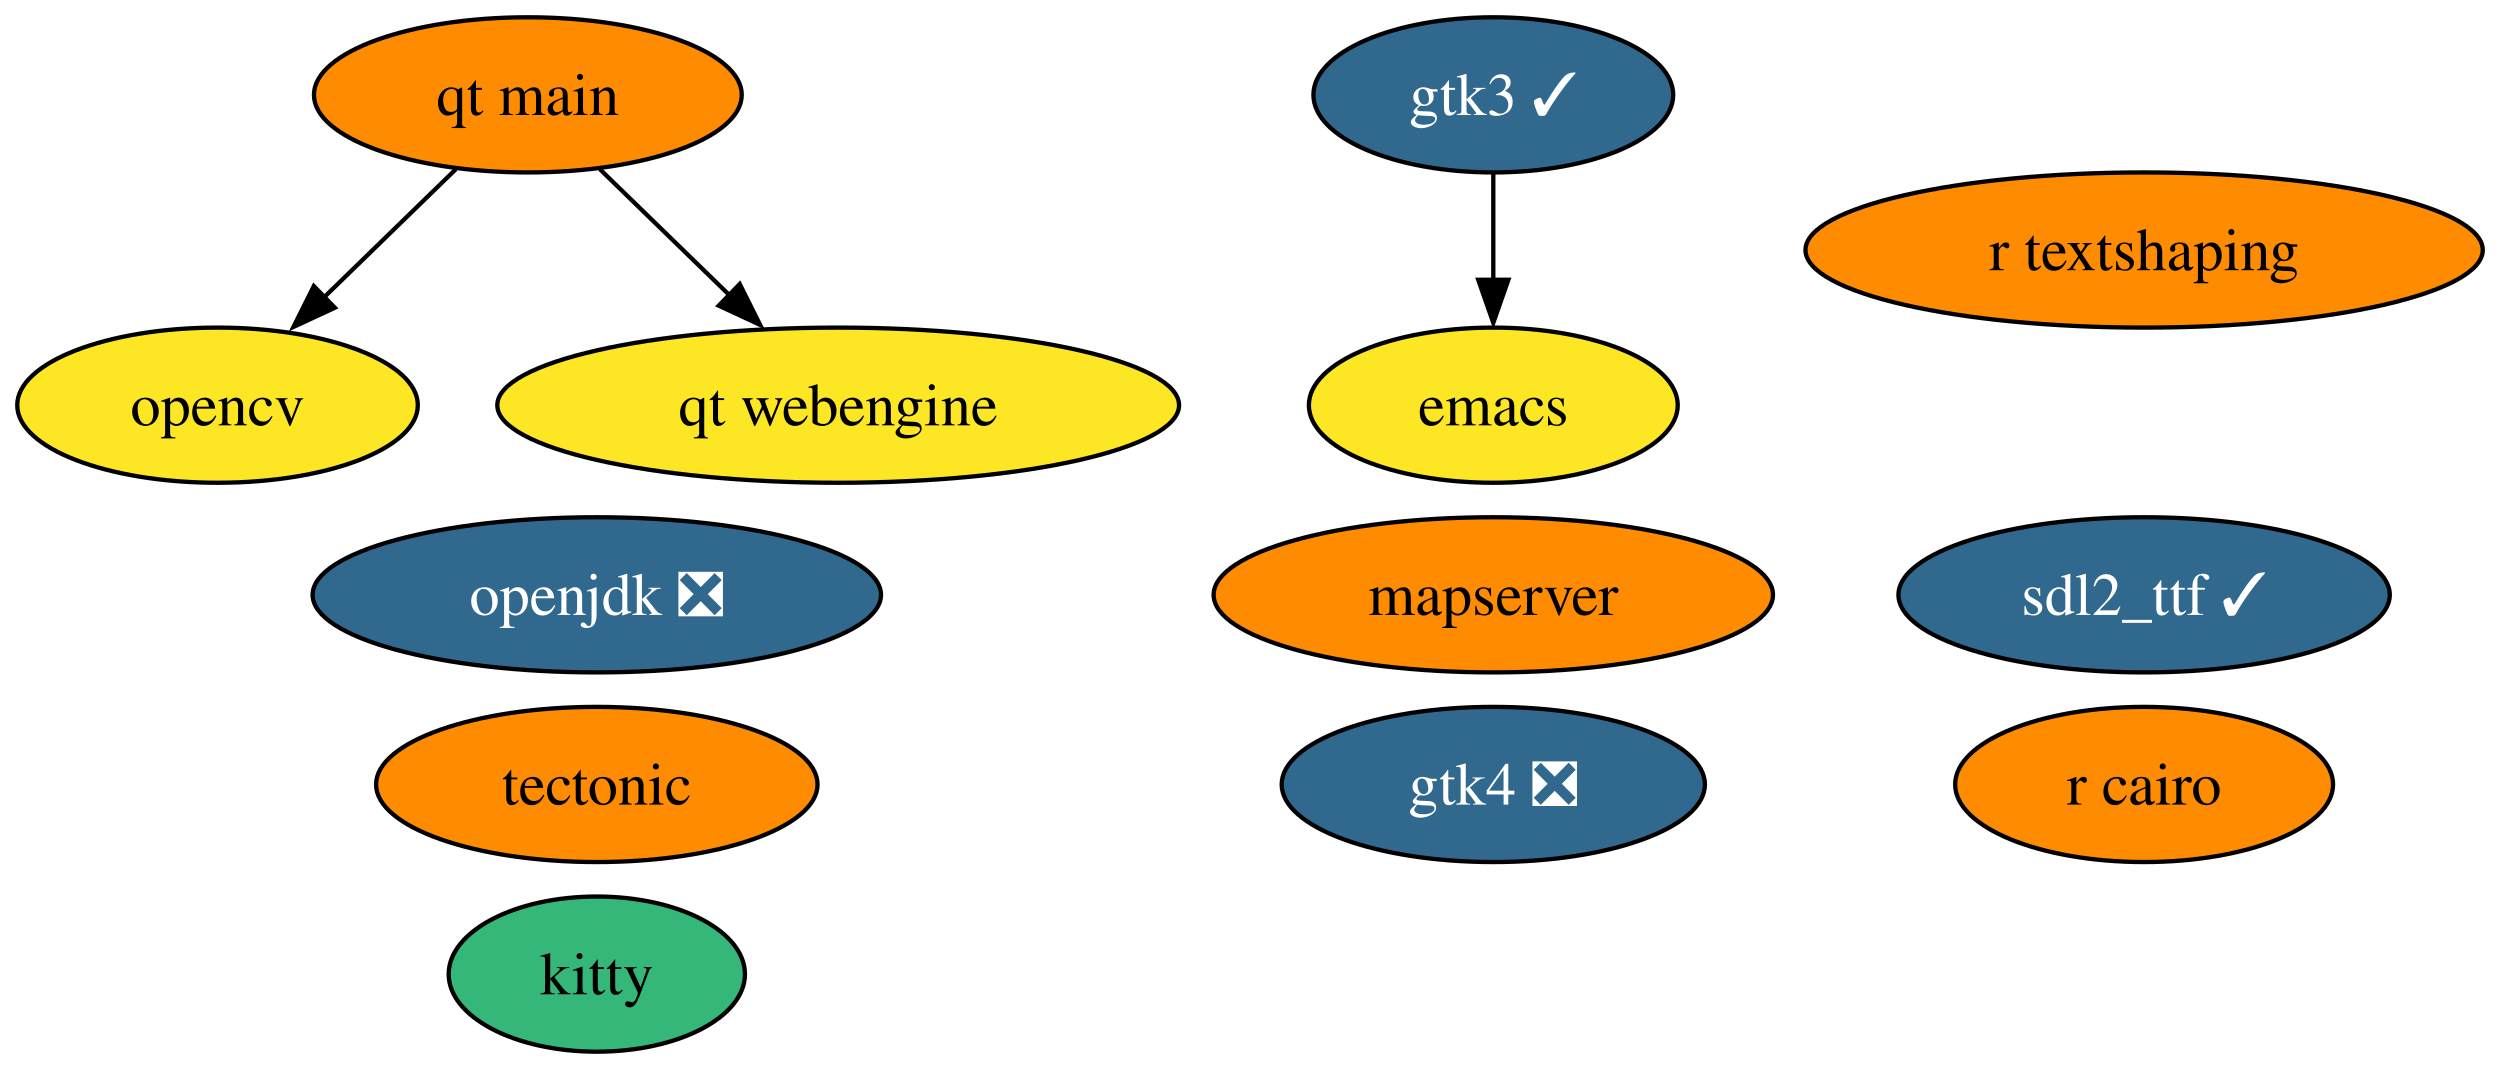
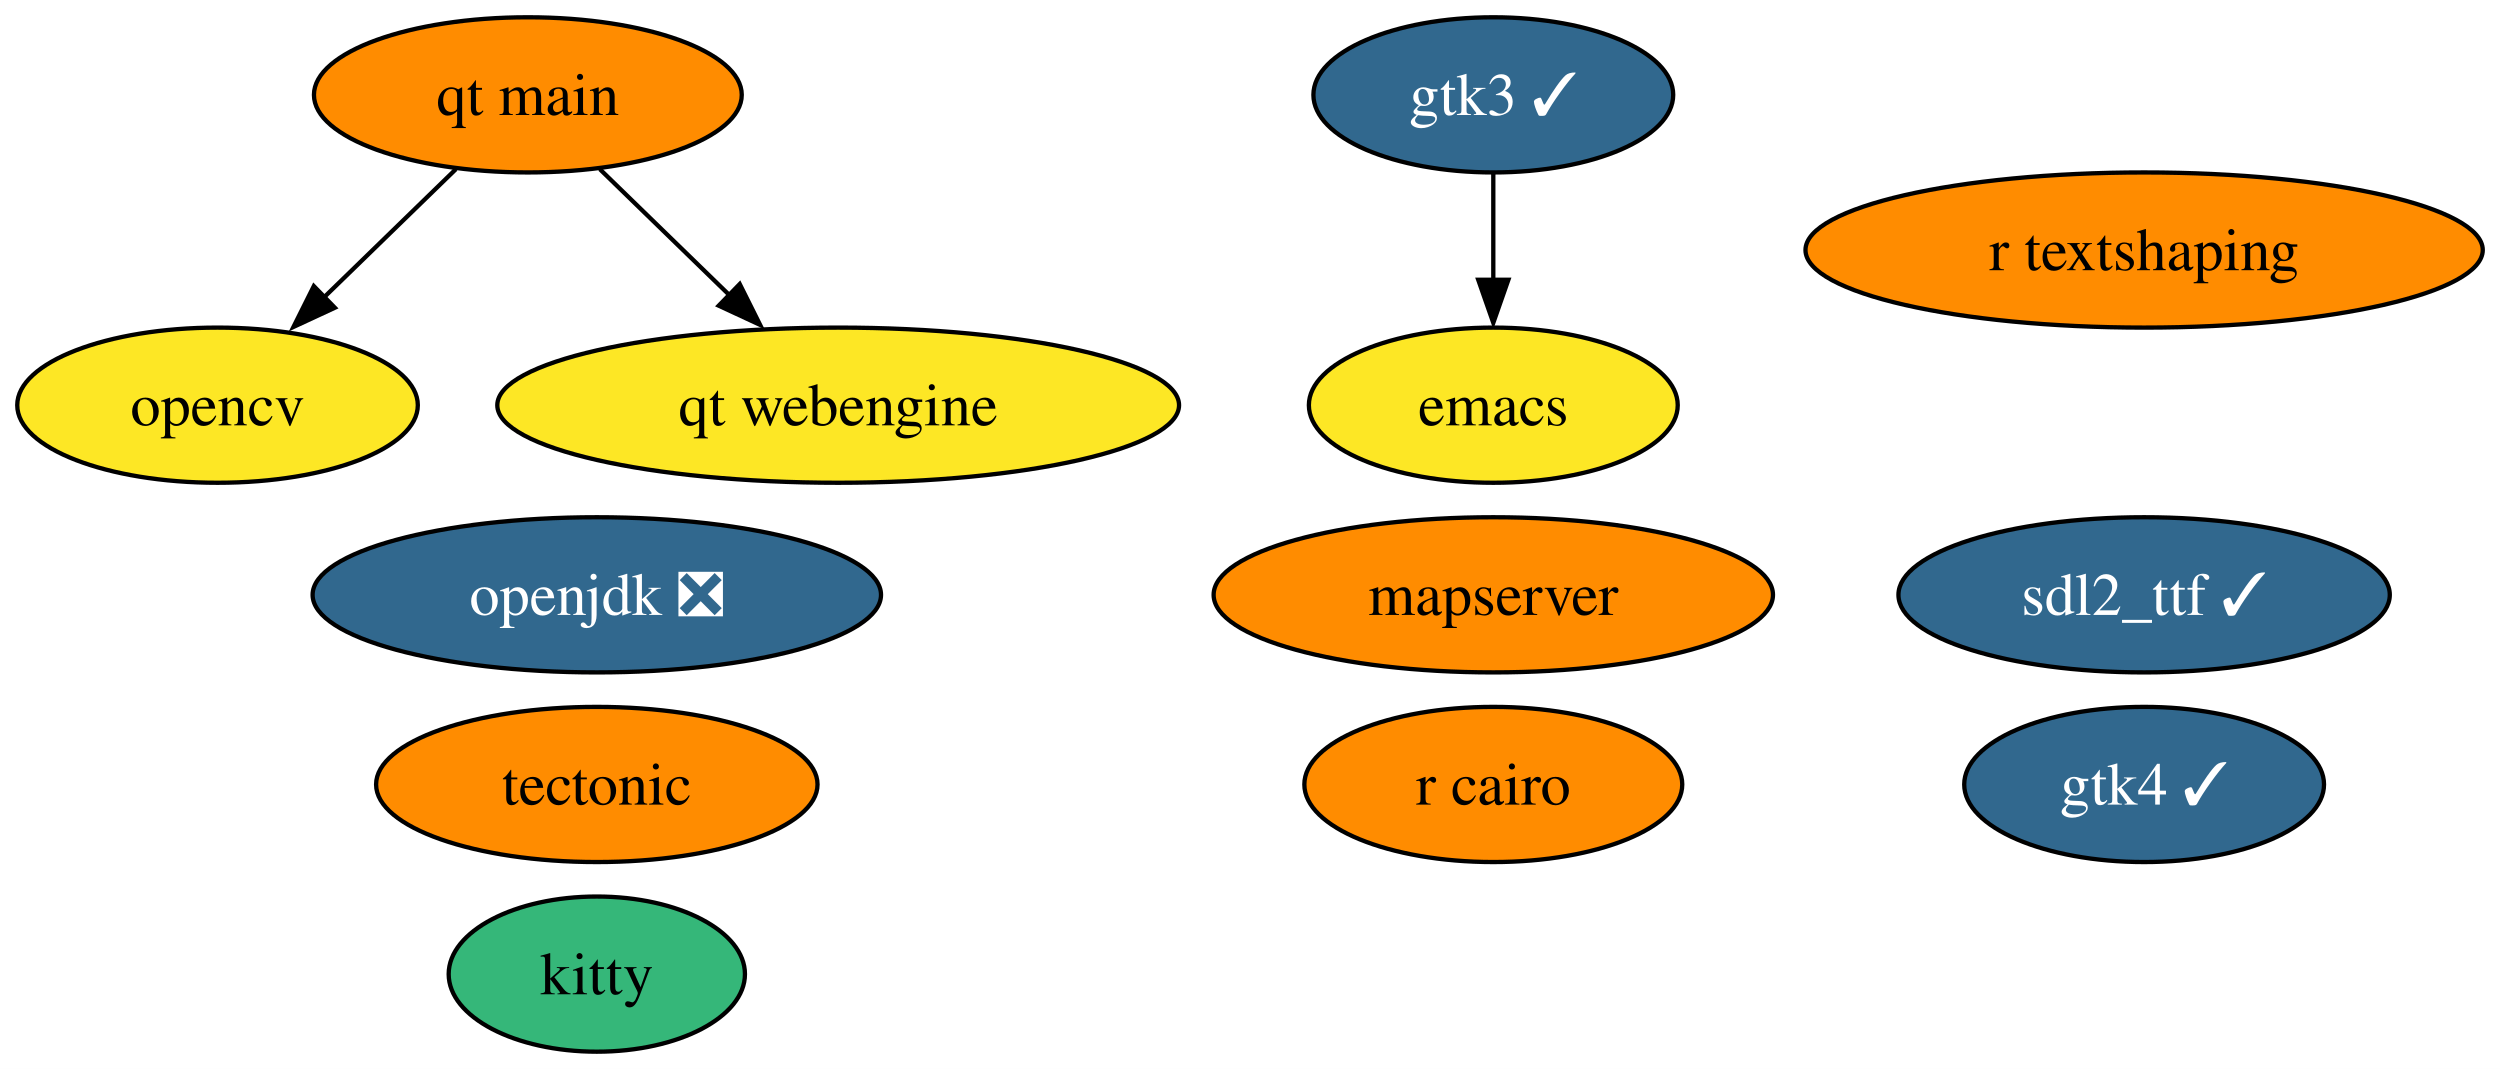
<svg xmlns="http://www.w3.org/2000/svg" xmlns:xlink="http://www.w3.org/1999/xlink" width="580pt" height="248pt" viewBox="0.00 0.00 580.04 248.00">
  <g id="graph0" class="graph" transform="scale(1 1) rotate(0) translate(4 244)">
    <polygon fill="white" stroke="none" points="-4,4 -4,-244 576.04,-244 576.04,4 -4,4" />
    <g id="node1" class="node">
      <g id="a_node1">
        <a xlink:href="https://github.com/conda-forge/emacs-feedstock" xlink:title="emacs">
          <ellipse fill="#fde725" stroke="black" cx="342.47" cy="-150" rx="42.79" ry="18" />
          <text text-anchor="middle" x="342.47" y="-145.32" font-family="Times,serif" font-size="14.00">emacs</text>
        </a>
      </g>
    </g>
    <g id="node2" class="node">
      <g id="a_node2">
        <a xlink:href="https://github.com/conda-forge/opencv-feedstock" xlink:title="opencv">
          <ellipse fill="#fde725" stroke="black" cx="46.47" cy="-150" rx="46.47" ry="18" />
          <text text-anchor="middle" x="46.47" y="-145.32" font-family="Times,serif" font-size="14.00">opencv</text>
        </a>
      </g>
    </g>
    <g id="node3" class="node">
      <g id="a_node3">
        <a xlink:href="https://github.com/conda-forge/openjdk-feedstock/pull/122" xlink:title="openjdk ❎">
          <ellipse fill="#31688e" stroke="black" cx="134.47" cy="-106" rx="65.94" ry="18" />
          <text text-anchor="middle" x="134.47" y="-101.33" font-family="Times,serif" font-size="14.00" fill="white">openjdk ❎</text>
        </a>
      </g>
    </g>
    <g id="node4" class="node">
      <g id="a_node4">
        <a xlink:href="https://github.com/conda-forge/r-cairo-feedstock" xlink:title="r cairo">
-           <ellipse fill="#ff8c00" stroke="black" cx="493.47" cy="-62" rx="43.84" ry="18" />
-           <text text-anchor="middle" x="493.47" y="-57.33" font-family="Times,serif" font-size="14.00">r cairo</text>
+           <ellipse fill="#ff8c00" stroke="black" cx="342.47" cy="-62" rx="43.84" ry="18" />
+           <text text-anchor="middle" x="342.47" y="-57.33" font-family="Times,serif" font-size="14.00">r cairo</text>
        </a>
      </g>
    </g>
    <g id="node5" class="node">
      <g id="a_node5">
        <a xlink:href="https://github.com/conda-forge/tectonic-feedstock" xlink:title="tectonic">
          <ellipse fill="#ff8c00" stroke="black" cx="134.47" cy="-62" rx="51.21" ry="18" />
          <text text-anchor="middle" x="134.47" y="-57.33" font-family="Times,serif" font-size="14.00">tectonic</text>
        </a>
      </g>
    </g>
    <g id="node6" class="node">
      <g id="a_node6">
        <a xlink:href="https://github.com/conda-forge/sdl2_ttf-feedstock/pull/16" xlink:title="sdl2_ttf ✓">
          <ellipse fill="#31688e" stroke="black" cx="493.47" cy="-106" rx="57" ry="18" />
          <text text-anchor="middle" x="493.47" y="-101.33" font-family="Times,serif" font-size="14.00" fill="white">sdl2_ttf ✓</text>
        </a>
      </g>
    </g>
    <g id="node7" class="node">
      <g id="a_node7">
        <a xlink:href="https://github.com/conda-forge/kitty-feedstock" xlink:title="kitty">
          <ellipse fill="#35b779" stroke="black" cx="134.47" cy="-18" rx="34.37" ry="18" />
          <text text-anchor="middle" x="134.47" y="-13.32" font-family="Times,serif" font-size="14.00">kitty</text>
        </a>
      </g>
    </g>
    <g id="node8" class="node">
      <g id="a_node8">
        <a xlink:href="https://github.com/conda-forge/gtk3-feedstock/pull/64" xlink:title="gtk3 ✓">
          <ellipse fill="#31688e" stroke="black" cx="342.47" cy="-222" rx="41.74" ry="18" />
          <text text-anchor="middle" x="342.47" y="-217.32" font-family="Times,serif" font-size="14.00" fill="white">gtk3 ✓</text>
        </a>
      </g>
    </g>
    <g id="edge1" class="edge">
      <path fill="none" stroke="black" d="M342.47,-203.7C342.47,-196.24 342.47,-187.32 342.47,-178.97" />
      <polygon fill="black" stroke="black" points="345.97,-179.1 342.47,-169.1 338.97,-179.1 345.97,-179.1" />
    </g>
    <g id="node9" class="node">
      <g id="a_node9">
        <a xlink:href="https://github.com/conda-forge/r-textshaping-feedstock" xlink:title="r textshaping">
          <ellipse fill="#ff8c00" stroke="black" cx="493.47" cy="-186" rx="78.57" ry="18" />
          <text text-anchor="middle" x="493.47" y="-181.32" font-family="Times,serif" font-size="14.00">r textshaping</text>
        </a>
      </g>
    </g>
    <g id="node10" class="node">
      <g id="a_node10">
-         <a xlink:href="https://github.com/conda-forge/gtk4-feedstock/pull/44" xlink:title="gtk4 ❎">
-           <ellipse fill="#31688e" stroke="black" cx="342.47" cy="-62" rx="49.1" ry="18" />
-           <text text-anchor="middle" x="342.47" y="-57.33" font-family="Times,serif" font-size="14.00" fill="white">gtk4 ❎</text>
+         <a xlink:href="https://github.com/conda-forge/gtk4-feedstock/pull/44" xlink:title="gtk4 ✓">
+           <ellipse fill="#31688e" stroke="black" cx="493.47" cy="-62" rx="41.74" ry="18" />
+           <text text-anchor="middle" x="493.47" y="-57.33" font-family="Times,serif" font-size="14.00" fill="white">gtk4 ✓</text>
        </a>
      </g>
    </g>
    <g id="node11" class="node">
      <g id="a_node11">
        <a xlink:href="https://github.com/conda-forge/qt-main-feedstock" xlink:title="qt main">
          <ellipse fill="#ff8c00" stroke="black" cx="118.47" cy="-222" rx="49.63" ry="18" />
          <text text-anchor="middle" x="118.47" y="-217.32" font-family="Times,serif" font-size="14.00">qt main</text>
        </a>
      </g>
    </g>
    <g id="edge2" class="edge">
      <path fill="none" stroke="black" d="M101.77,-204.76C92.6,-195.84 81.04,-184.61 70.87,-174.72" />
      <polygon fill="black" stroke="black" points="73.69,-172.61 64.08,-168.15 68.81,-177.63 73.69,-172.61" />
    </g>
    <g id="node13" class="node">
      <g id="a_node13">
        <a xlink:href="https://github.com/conda-forge/qt-webengine-feedstock" xlink:title="qt webengine">
          <ellipse fill="#fde725" stroke="black" cx="190.47" cy="-150" rx="79.09" ry="18" />
          <text text-anchor="middle" x="190.47" y="-145.32" font-family="Times,serif" font-size="14.00">qt webengine</text>
        </a>
      </g>
    </g>
    <g id="edge3" class="edge">
      <path fill="none" stroke="black" d="M135.17,-204.76C144.22,-195.97 155.58,-184.93 165.64,-175.14" />
      <polygon fill="black" stroke="black" points="167.63,-178.11 172.36,-168.63 162.75,-173.09 167.63,-178.11" />
    </g>
    <g id="node12" class="node">
      <g id="a_node12">
        <a xlink:href="https://github.com/conda-forge/mapserver-feedstock" xlink:title="mapserver">
          <ellipse fill="#ff8c00" stroke="black" cx="342.47" cy="-106" rx="64.89" ry="18" />
          <text text-anchor="middle" x="342.47" y="-101.33" font-family="Times,serif" font-size="14.00">mapserver</text>
        </a>
      </g>
    </g>
  </g>
</svg>
